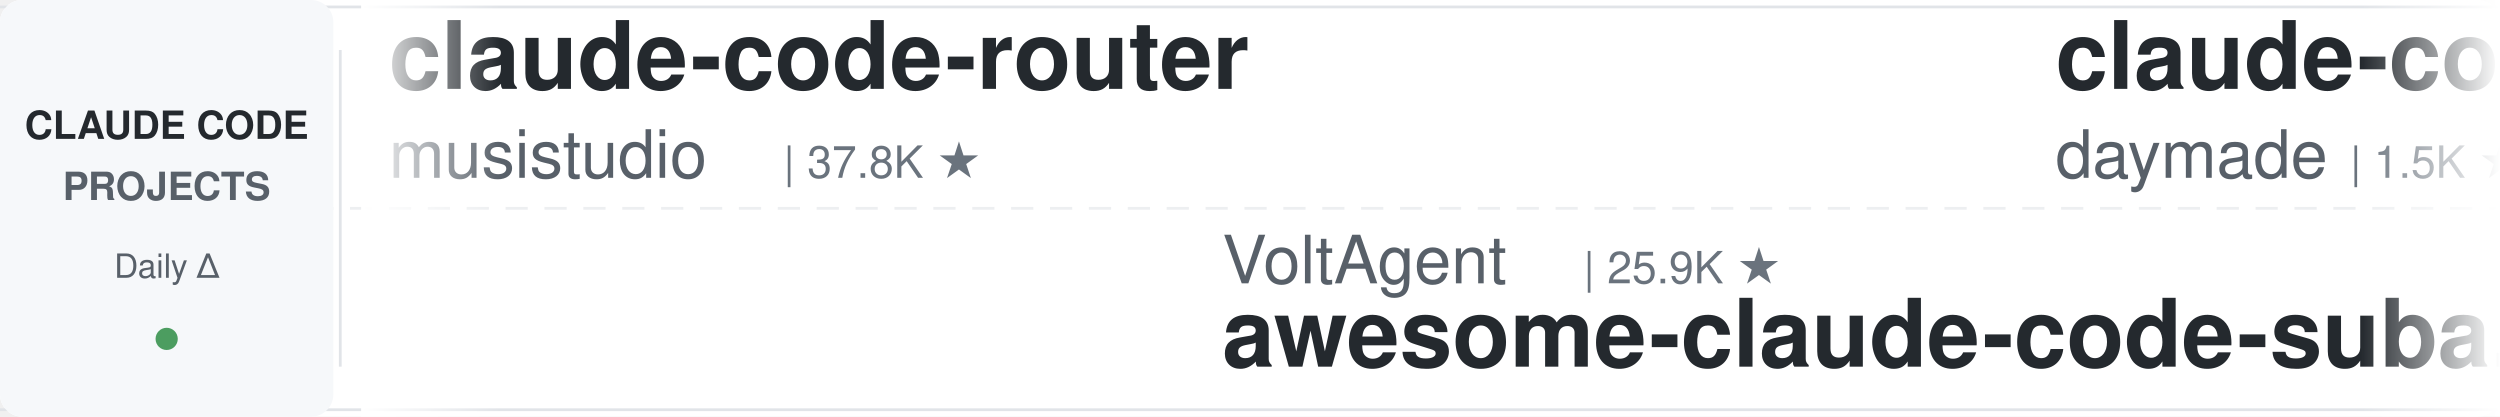
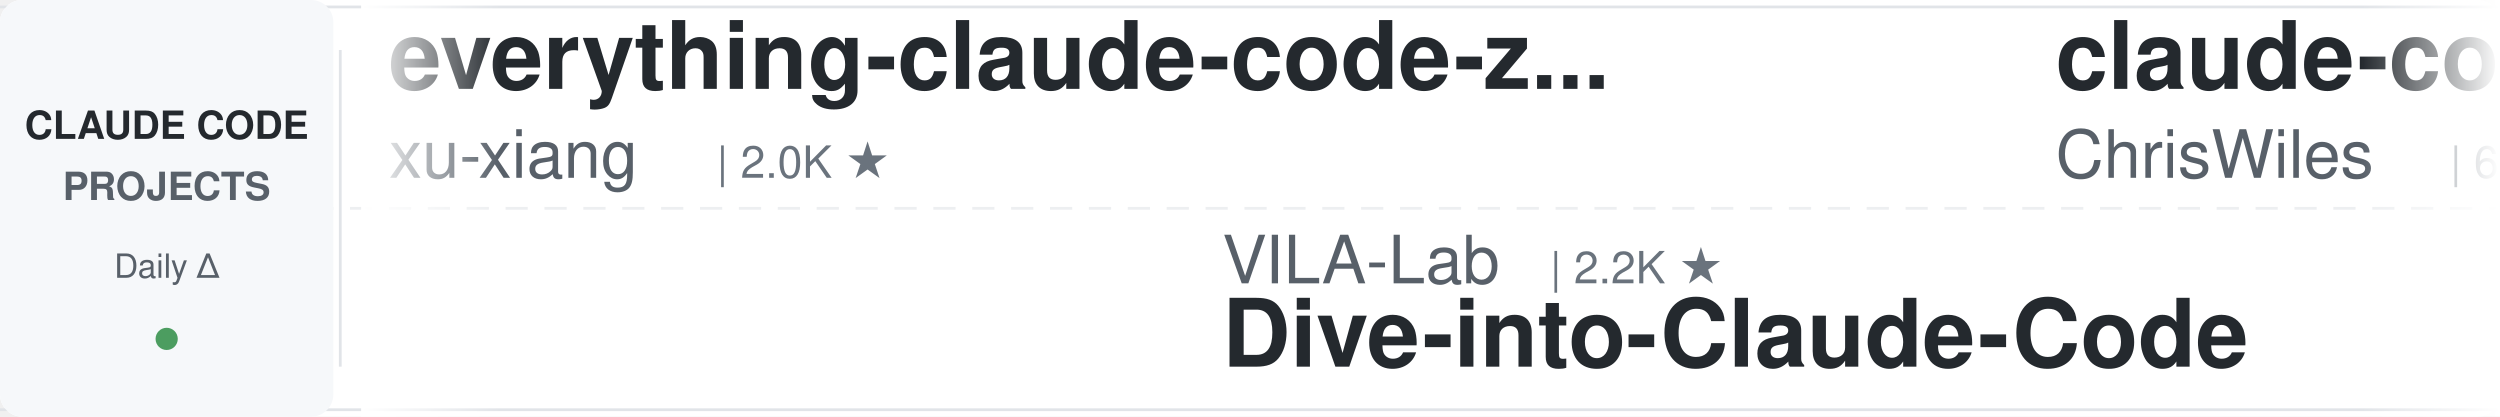
<svg xmlns="http://www.w3.org/2000/svg" width="900" height="150">
  <defs>
    <linearGradient id="leftFade" x1="0%" y1="0%" x2="100%" y2="0%">
      <stop offset="0%" style="stop-color:#ffffff;stop-opacity:1" />
      <stop offset="100%" style="stop-color:#ffffff;stop-opacity:0" />
    </linearGradient>
    <linearGradient id="rightFade" x1="0%" y1="0%" x2="100%" y2="0%">
      <stop offset="0%" style="stop-color:#ffffff;stop-opacity:0" />
      <stop offset="100%" style="stop-color:#ffffff;stop-opacity:1" />
    </linearGradient>
  </defs>
  <rect width="900" height="150" fill="#ffffff" rx="8" />
  <rect x="0" y="2" width="900" height="1" fill="#e1e4e8" />
  <rect x="0" y="147" width="900" height="1" fill="#e1e4e8" />
  <line x1="0" y1="75" x2="900" y2="75" stroke="#e1e4e8" stroke-width="1" stroke-dasharray="8 6" opacity="0.6" />
  <rect x="0" y="0" width="120" height="150" fill="#f6f8fa" rx="8" />
  <text x="60" y="50" font-family="-apple-system, BlinkMacSystemFont, 'Segoe UI', Helvetica, Arial, sans-serif" font-size="14" font-weight="600" fill="#24292e" text-anchor="middle">CLAUDE CODE</text>
  <text x="60" y="72" font-family="-apple-system, BlinkMacSystemFont, 'Segoe UI', Helvetica, Arial, sans-serif" font-size="14" font-weight="600" fill="#586069" text-anchor="middle">PROJECTS</text>
  <text x="60" y="100" font-family="-apple-system, BlinkMacSystemFont, 'Segoe UI', Helvetica, Arial, sans-serif" font-size="12" font-weight="500" fill="#586069" text-anchor="middle">Daily Δ</text>
  <circle cx="60" cy="122" r="4" fill="#22863a" opacity="0.8" />
  <rect x="122" y="18" width="1" height="114" fill="#e1e4e8" />
  <clipPath id="tickerClip">
    <rect x="130" y="0" width="770" height="150" />
  </clipPath>
  <g clip-path="url(#tickerClip)">
    <g id="tickerItems">
      <animateTransform attributeName="transform" attributeType="XML" type="translate" from="0 0" to="-3000 0" dur="54s" repeatCount="indefinite" />
      <g transform="translate(0, 0)">
-         <text x="140" y="32" font-family="-apple-system, BlinkMacSystemFont, 'Segoe UI', Helvetica, Arial, sans-serif" font-size="34" font-weight="600" fill="#24292e">claude-code-router</text>
-         <text x="140" y="64" font-family="-apple-system, BlinkMacSystemFont, 'Segoe UI', Helvetica, Arial, sans-serif" font-size="24" font-weight="400" fill="#586069">musistudio</text>
-         <text x="282" y="64" font-family="-apple-system, BlinkMacSystemFont, 'Segoe UI', Helvetica, Arial, sans-serif" font-size="16" font-weight="500" fill="#6a737d">| 37.8K ★</text>
+         <text x="140" y="32" font-family="-apple-system, BlinkMacSystemFont, 'Segoe UI', Helvetica, Arial, sans-serif" font-size="34" font-weight="600" fill="#24292e">everything-claude-code-z...</text>
+         <text x="140" y="64" font-family="-apple-system, BlinkMacSystemFont, 'Segoe UI', Helvetica, Arial, sans-serif" font-size="24" font-weight="400" fill="#586069">xu-xiang</text>
+         <text x="258" y="64" font-family="-apple-system, BlinkMacSystemFont, 'Segoe UI', Helvetica, Arial, sans-serif" font-size="16" font-weight="500" fill="#6a737d">| 2.0K ★</text>
      </g>
      <g transform="translate(300, 0)">
-         <text x="140" y="102" font-family="-apple-system, BlinkMacSystemFont, 'Segoe UI', Helvetica, Arial, sans-serif" font-size="24" font-weight="400" fill="#586069">VoltAgent</text>
-         <text x="270" y="102" font-family="-apple-system, BlinkMacSystemFont, 'Segoe UI', Helvetica, Arial, sans-serif" font-size="16" font-weight="500" fill="#6a737d">| 25.9K ★</text>
-         <text x="140" y="132" font-family="-apple-system, BlinkMacSystemFont, 'Segoe UI', Helvetica, Arial, sans-serif" font-size="34" font-weight="600" fill="#24292e">awesome-claude-code-suba...</text>
+         <text x="140" y="102" font-family="-apple-system, BlinkMacSystemFont, 'Segoe UI', Helvetica, Arial, sans-serif" font-size="24" font-weight="400" fill="#586069">VILA-Lab</text>
+         <text x="258" y="102" font-family="-apple-system, BlinkMacSystemFont, 'Segoe UI', Helvetica, Arial, sans-serif" font-size="16" font-weight="500" fill="#6a737d">| 2.2K ★</text>
+         <text x="140" y="132" font-family="-apple-system, BlinkMacSystemFont, 'Segoe UI', Helvetica, Arial, sans-serif" font-size="34" font-weight="600" fill="#24292e">Dive-into-Claude-Code</text>
      </g>
      <g transform="translate(600, 0)">
-         <text x="140" y="32" font-family="-apple-system, BlinkMacSystemFont, 'Segoe UI', Helvetica, Arial, sans-serif" font-size="34" font-weight="600" fill="#24292e">claude-code-skills</text>
-         <text x="140" y="64" font-family="-apple-system, BlinkMacSystemFont, 'Segoe UI', Helvetica, Arial, sans-serif" font-size="24" font-weight="400" fill="#586069">daymade</text>
-         <text x="246" y="64" font-family="-apple-system, BlinkMacSystemFont, 'Segoe UI', Helvetica, Arial, sans-serif" font-size="16" font-weight="500" fill="#6a737d">| 1.5K ★</text>
+         <text x="140" y="32" font-family="-apple-system, BlinkMacSystemFont, 'Segoe UI', Helvetica, Arial, sans-serif" font-size="34" font-weight="600" fill="#24292e">claude-code-showcase</text>
+         <text x="140" y="64" font-family="-apple-system, BlinkMacSystemFont, 'Segoe UI', Helvetica, Arial, sans-serif" font-size="24" font-weight="400" fill="#586069">ChrisWiles</text>
+         <text x="282" y="64" font-family="-apple-system, BlinkMacSystemFont, 'Segoe UI', Helvetica, Arial, sans-serif" font-size="16" font-weight="500" fill="#6a737d">| 6.1K ★</text>
      </g>
      <g transform="translate(900, 0)">
-         <text x="140" y="102" font-family="-apple-system, BlinkMacSystemFont, 'Segoe UI', Helvetica, Arial, sans-serif" font-size="24" font-weight="400" fill="#586069">Windy3f3f3f3f</text>
-         <text x="318" y="102" font-family="-apple-system, BlinkMacSystemFont, 'Segoe UI', Helvetica, Arial, sans-serif" font-size="16" font-weight="500" fill="#6a737d">| 2.8K ★</text>
-         <text x="140" y="132" font-family="-apple-system, BlinkMacSystemFont, 'Segoe UI', Helvetica, Arial, sans-serif" font-size="34" font-weight="600" fill="#24292e">claude-code-from-scratch</text>
+         <text x="140" y="102" font-family="-apple-system, BlinkMacSystemFont, 'Segoe UI', Helvetica, Arial, sans-serif" font-size="24" font-weight="400" fill="#586069">FlorianBruniaux</text>
+         <text x="342" y="102" font-family="-apple-system, BlinkMacSystemFont, 'Segoe UI', Helvetica, Arial, sans-serif" font-size="16" font-weight="500" fill="#6a737d">| 6.2K ★</text>
+         <text x="140" y="132" font-family="-apple-system, BlinkMacSystemFont, 'Segoe UI', Helvetica, Arial, sans-serif" font-size="34" font-weight="600" fill="#24292e">claude-code-ultimate-gui...</text>
      </g>
      <g transform="translate(1200, 0)">
-         <text x="140" y="32" font-family="-apple-system, BlinkMacSystemFont, 'Segoe UI', Helvetica, Arial, sans-serif" font-size="34" font-weight="600" fill="#24292e">ECC</text>
-         <text x="140" y="64" font-family="-apple-system, BlinkMacSystemFont, 'Segoe UI', Helvetica, Arial, sans-serif" font-size="24" font-weight="400" fill="#586069">affaan-m</text>
-         <text x="258" y="64" font-family="-apple-system, BlinkMacSystemFont, 'Segoe UI', Helvetica, Arial, sans-serif" font-size="16" font-weight="500" fill="#6a737d">| 285.8K ★</text>
+         <text x="140" y="32" font-family="-apple-system, BlinkMacSystemFont, 'Segoe UI', Helvetica, Arial, sans-serif" font-size="34" font-weight="600" fill="#24292e">claude-code-harness</text>
+         <text x="140" y="64" font-family="-apple-system, BlinkMacSystemFont, 'Segoe UI', Helvetica, Arial, sans-serif" font-size="24" font-weight="400" fill="#586069">Chachamaru127</text>
+         <text x="318" y="64" font-family="-apple-system, BlinkMacSystemFont, 'Segoe UI', Helvetica, Arial, sans-serif" font-size="16" font-weight="500" fill="#6a737d">| 3.2K ★</text>
      </g>
      <g transform="translate(1500, 0)">
-         <text x="140" y="102" font-family="-apple-system, BlinkMacSystemFont, 'Segoe UI', Helvetica, Arial, sans-serif" font-size="24" font-weight="400" fill="#586069">LING71671</text>
-         <text x="270" y="102" font-family="-apple-system, BlinkMacSystemFont, 'Segoe UI', Helvetica, Arial, sans-serif" font-size="16" font-weight="500" fill="#6a737d">| 973 ★</text>
-         <text x="140" y="132" font-family="-apple-system, BlinkMacSystemFont, 'Segoe UI', Helvetica, Arial, sans-serif" font-size="34" font-weight="600" fill="#24292e">Open-ClaudeCode</text>
+         <text x="140" y="102" font-family="-apple-system, BlinkMacSystemFont, 'Segoe UI', Helvetica, Arial, sans-serif" font-size="24" font-weight="400" fill="#586069">asgeirtj</text>
+         <text x="258" y="102" font-family="-apple-system, BlinkMacSystemFont, 'Segoe UI', Helvetica, Arial, sans-serif" font-size="16" font-weight="500" fill="#6a737d">| 70.0K ★</text>
+         <text x="140" y="132" font-family="-apple-system, BlinkMacSystemFont, 'Segoe UI', Helvetica, Arial, sans-serif" font-size="34" font-weight="600" fill="#24292e">system_prompts_leaks</text>
      </g>
      <g transform="translate(1800, 0)">
-         <text x="140" y="32" font-family="-apple-system, BlinkMacSystemFont, 'Segoe UI', Helvetica, Arial, sans-serif" font-size="34" font-weight="600" fill="#24292e">claude-code-telegram</text>
-         <text x="140" y="64" font-family="-apple-system, BlinkMacSystemFont, 'Segoe UI', Helvetica, Arial, sans-serif" font-size="24" font-weight="400" fill="#586069">overwirehq</text>
-         <text x="282" y="64" font-family="-apple-system, BlinkMacSystemFont, 'Segoe UI', Helvetica, Arial, sans-serif" font-size="16" font-weight="500" fill="#6a737d">| 2.8K ★</text>
+         <text x="140" y="32" font-family="-apple-system, BlinkMacSystemFont, 'Segoe UI', Helvetica, Arial, sans-serif" font-size="34" font-weight="600" fill="#24292e">awesome-claude-code-plug...</text>
+         <text x="140" y="64" font-family="-apple-system, BlinkMacSystemFont, 'Segoe UI', Helvetica, Arial, sans-serif" font-size="24" font-weight="400" fill="#586069">ccplugins</text>
+         <text x="270" y="64" font-family="-apple-system, BlinkMacSystemFont, 'Segoe UI', Helvetica, Arial, sans-serif" font-size="16" font-weight="500" fill="#6a737d">| 982 ★</text>
      </g>
      <g transform="translate(2100, 0)">
-         <text x="140" y="102" font-family="-apple-system, BlinkMacSystemFont, 'Segoe UI', Helvetica, Arial, sans-serif" font-size="24" font-weight="400" fill="#586069">huangjia2019</text>
-         <text x="306" y="102" font-family="-apple-system, BlinkMacSystemFont, 'Segoe UI', Helvetica, Arial, sans-serif" font-size="16" font-weight="500" fill="#6a737d">| 1.1K ★</text>
-         <text x="140" y="132" font-family="-apple-system, BlinkMacSystemFont, 'Segoe UI', Helvetica, Arial, sans-serif" font-size="34" font-weight="600" fill="#24292e">claude-code-engineering</text>
+         <text x="140" y="102" font-family="-apple-system, BlinkMacSystemFont, 'Segoe UI', Helvetica, Arial, sans-serif" font-size="24" font-weight="400" fill="#586069">jqueryscript</text>
+         <text x="306" y="102" font-family="-apple-system, BlinkMacSystemFont, 'Segoe UI', Helvetica, Arial, sans-serif" font-size="16" font-weight="500" fill="#6a737d">| 534 ★</text>
+         <text x="140" y="132" font-family="-apple-system, BlinkMacSystemFont, 'Segoe UI', Helvetica, Arial, sans-serif" font-size="34" font-weight="600" fill="#24292e">awesome-claude-code</text>
      </g>
      <g transform="translate(2400, 0)">
-         <text x="140" y="32" font-family="-apple-system, BlinkMacSystemFont, 'Segoe UI', Helvetica, Arial, sans-serif" font-size="34" font-weight="600" fill="#24292e">claude-code-rust</text>
-         <text x="140" y="64" font-family="-apple-system, BlinkMacSystemFont, 'Segoe UI', Helvetica, Arial, sans-serif" font-size="24" font-weight="400" fill="#586069">lorryjovens-hub</text>
-         <text x="342" y="64" font-family="-apple-system, BlinkMacSystemFont, 'Segoe UI', Helvetica, Arial, sans-serif" font-size="16" font-weight="500" fill="#6a737d">| 1.7K ★</text>
+         <text x="140" y="32" font-family="-apple-system, BlinkMacSystemFont, 'Segoe UI', Helvetica, Arial, sans-serif" font-size="34" font-weight="600" fill="#24292e">claude-code-security-rev...</text>
+         <text x="140" y="64" font-family="-apple-system, BlinkMacSystemFont, 'Segoe UI', Helvetica, Arial, sans-serif" font-size="24" font-weight="400" fill="#586069">anthropics</text>
+         <text x="282" y="64" font-family="-apple-system, BlinkMacSystemFont, 'Segoe UI', Helvetica, Arial, sans-serif" font-size="16" font-weight="500" fill="#6a737d">| 6.5K ★</text>
      </g>
      <g transform="translate(2700, 0)">
-         <text x="140" y="102" font-family="-apple-system, BlinkMacSystemFont, 'Segoe UI', Helvetica, Arial, sans-serif" font-size="24" font-weight="400" fill="#586069">WorldFlowAI</text>
-         <text x="294" y="102" font-family="-apple-system, BlinkMacSystemFont, 'Segoe UI', Helvetica, Arial, sans-serif" font-size="16" font-weight="500" fill="#6a737d">| 5.2K ★</text>
-         <text x="140" y="132" font-family="-apple-system, BlinkMacSystemFont, 'Segoe UI', Helvetica, Arial, sans-serif" font-size="34" font-weight="600" fill="#24292e">everything-claude-code</text>
+         <text x="140" y="102" font-family="-apple-system, BlinkMacSystemFont, 'Segoe UI', Helvetica, Arial, sans-serif" font-size="24" font-weight="400" fill="#586069">overwirehq</text>
+         <text x="282" y="102" font-family="-apple-system, BlinkMacSystemFont, 'Segoe UI', Helvetica, Arial, sans-serif" font-size="16" font-weight="500" fill="#6a737d">| 2.8K ★</text>
+         <text x="140" y="132" font-family="-apple-system, BlinkMacSystemFont, 'Segoe UI', Helvetica, Arial, sans-serif" font-size="34" font-weight="600" fill="#24292e">claude-code-telegram</text>
      </g>
      <g transform="translate(3000, 0)">
-         <text x="140" y="32" font-family="-apple-system, BlinkMacSystemFont, 'Segoe UI', Helvetica, Arial, sans-serif" font-size="34" font-weight="600" fill="#24292e">claude-code-router</text>
-         <text x="140" y="64" font-family="-apple-system, BlinkMacSystemFont, 'Segoe UI', Helvetica, Arial, sans-serif" font-size="24" font-weight="400" fill="#586069">musistudio</text>
-         <text x="282" y="64" font-family="-apple-system, BlinkMacSystemFont, 'Segoe UI', Helvetica, Arial, sans-serif" font-size="16" font-weight="500" fill="#6a737d">| 37.8K ★</text>
+         <text x="140" y="32" font-family="-apple-system, BlinkMacSystemFont, 'Segoe UI', Helvetica, Arial, sans-serif" font-size="34" font-weight="600" fill="#24292e">everything-claude-code-z...</text>
+         <text x="140" y="64" font-family="-apple-system, BlinkMacSystemFont, 'Segoe UI', Helvetica, Arial, sans-serif" font-size="24" font-weight="400" fill="#586069">xu-xiang</text>
+         <text x="258" y="64" font-family="-apple-system, BlinkMacSystemFont, 'Segoe UI', Helvetica, Arial, sans-serif" font-size="16" font-weight="500" fill="#6a737d">| 2.0K ★</text>
      </g>
      <g transform="translate(3300, 0)">
-         <text x="140" y="102" font-family="-apple-system, BlinkMacSystemFont, 'Segoe UI', Helvetica, Arial, sans-serif" font-size="24" font-weight="400" fill="#586069">VoltAgent</text>
-         <text x="270" y="102" font-family="-apple-system, BlinkMacSystemFont, 'Segoe UI', Helvetica, Arial, sans-serif" font-size="16" font-weight="500" fill="#6a737d">| 25.9K ★</text>
-         <text x="140" y="132" font-family="-apple-system, BlinkMacSystemFont, 'Segoe UI', Helvetica, Arial, sans-serif" font-size="34" font-weight="600" fill="#24292e">awesome-claude-code-suba...</text>
+         <text x="140" y="102" font-family="-apple-system, BlinkMacSystemFont, 'Segoe UI', Helvetica, Arial, sans-serif" font-size="24" font-weight="400" fill="#586069">VILA-Lab</text>
+         <text x="258" y="102" font-family="-apple-system, BlinkMacSystemFont, 'Segoe UI', Helvetica, Arial, sans-serif" font-size="16" font-weight="500" fill="#6a737d">| 2.2K ★</text>
+         <text x="140" y="132" font-family="-apple-system, BlinkMacSystemFont, 'Segoe UI', Helvetica, Arial, sans-serif" font-size="34" font-weight="600" fill="#24292e">Dive-into-Claude-Code</text>
      </g>
      <g transform="translate(3600, 0)">
-         <text x="140" y="32" font-family="-apple-system, BlinkMacSystemFont, 'Segoe UI', Helvetica, Arial, sans-serif" font-size="34" font-weight="600" fill="#24292e">claude-code-skills</text>
-         <text x="140" y="64" font-family="-apple-system, BlinkMacSystemFont, 'Segoe UI', Helvetica, Arial, sans-serif" font-size="24" font-weight="400" fill="#586069">daymade</text>
-         <text x="246" y="64" font-family="-apple-system, BlinkMacSystemFont, 'Segoe UI', Helvetica, Arial, sans-serif" font-size="16" font-weight="500" fill="#6a737d">| 1.5K ★</text>
+         <text x="140" y="32" font-family="-apple-system, BlinkMacSystemFont, 'Segoe UI', Helvetica, Arial, sans-serif" font-size="34" font-weight="600" fill="#24292e">claude-code-showcase</text>
+         <text x="140" y="64" font-family="-apple-system, BlinkMacSystemFont, 'Segoe UI', Helvetica, Arial, sans-serif" font-size="24" font-weight="400" fill="#586069">ChrisWiles</text>
+         <text x="282" y="64" font-family="-apple-system, BlinkMacSystemFont, 'Segoe UI', Helvetica, Arial, sans-serif" font-size="16" font-weight="500" fill="#6a737d">| 6.1K ★</text>
      </g>
      <g transform="translate(3900, 0)">
-         <text x="140" y="102" font-family="-apple-system, BlinkMacSystemFont, 'Segoe UI', Helvetica, Arial, sans-serif" font-size="24" font-weight="400" fill="#586069">Windy3f3f3f3f</text>
-         <text x="318" y="102" font-family="-apple-system, BlinkMacSystemFont, 'Segoe UI', Helvetica, Arial, sans-serif" font-size="16" font-weight="500" fill="#6a737d">| 2.8K ★</text>
-         <text x="140" y="132" font-family="-apple-system, BlinkMacSystemFont, 'Segoe UI', Helvetica, Arial, sans-serif" font-size="34" font-weight="600" fill="#24292e">claude-code-from-scratch</text>
+         <text x="140" y="102" font-family="-apple-system, BlinkMacSystemFont, 'Segoe UI', Helvetica, Arial, sans-serif" font-size="24" font-weight="400" fill="#586069">FlorianBruniaux</text>
+         <text x="342" y="102" font-family="-apple-system, BlinkMacSystemFont, 'Segoe UI', Helvetica, Arial, sans-serif" font-size="16" font-weight="500" fill="#6a737d">| 6.2K ★</text>
+         <text x="140" y="132" font-family="-apple-system, BlinkMacSystemFont, 'Segoe UI', Helvetica, Arial, sans-serif" font-size="34" font-weight="600" fill="#24292e">claude-code-ultimate-gui...</text>
      </g>
    </g>
  </g>
  <rect x="130" y="0" width="50" height="150" fill="url(#leftFade)" />
  <rect x="850" y="0" width="50" height="150" fill="url(#rightFade)" />
</svg>
